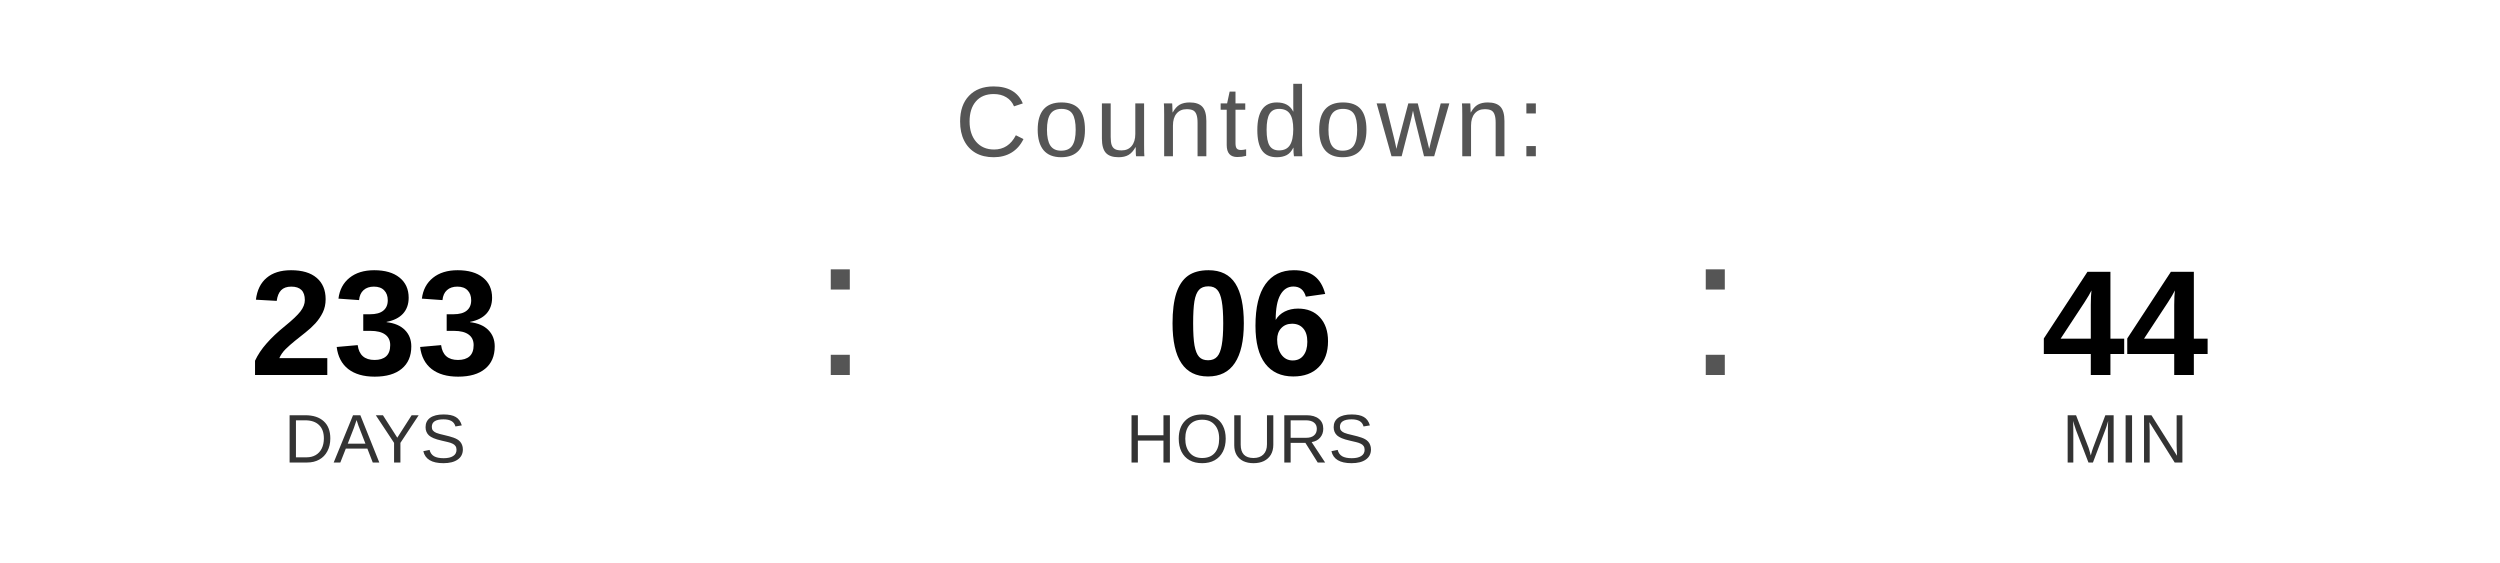
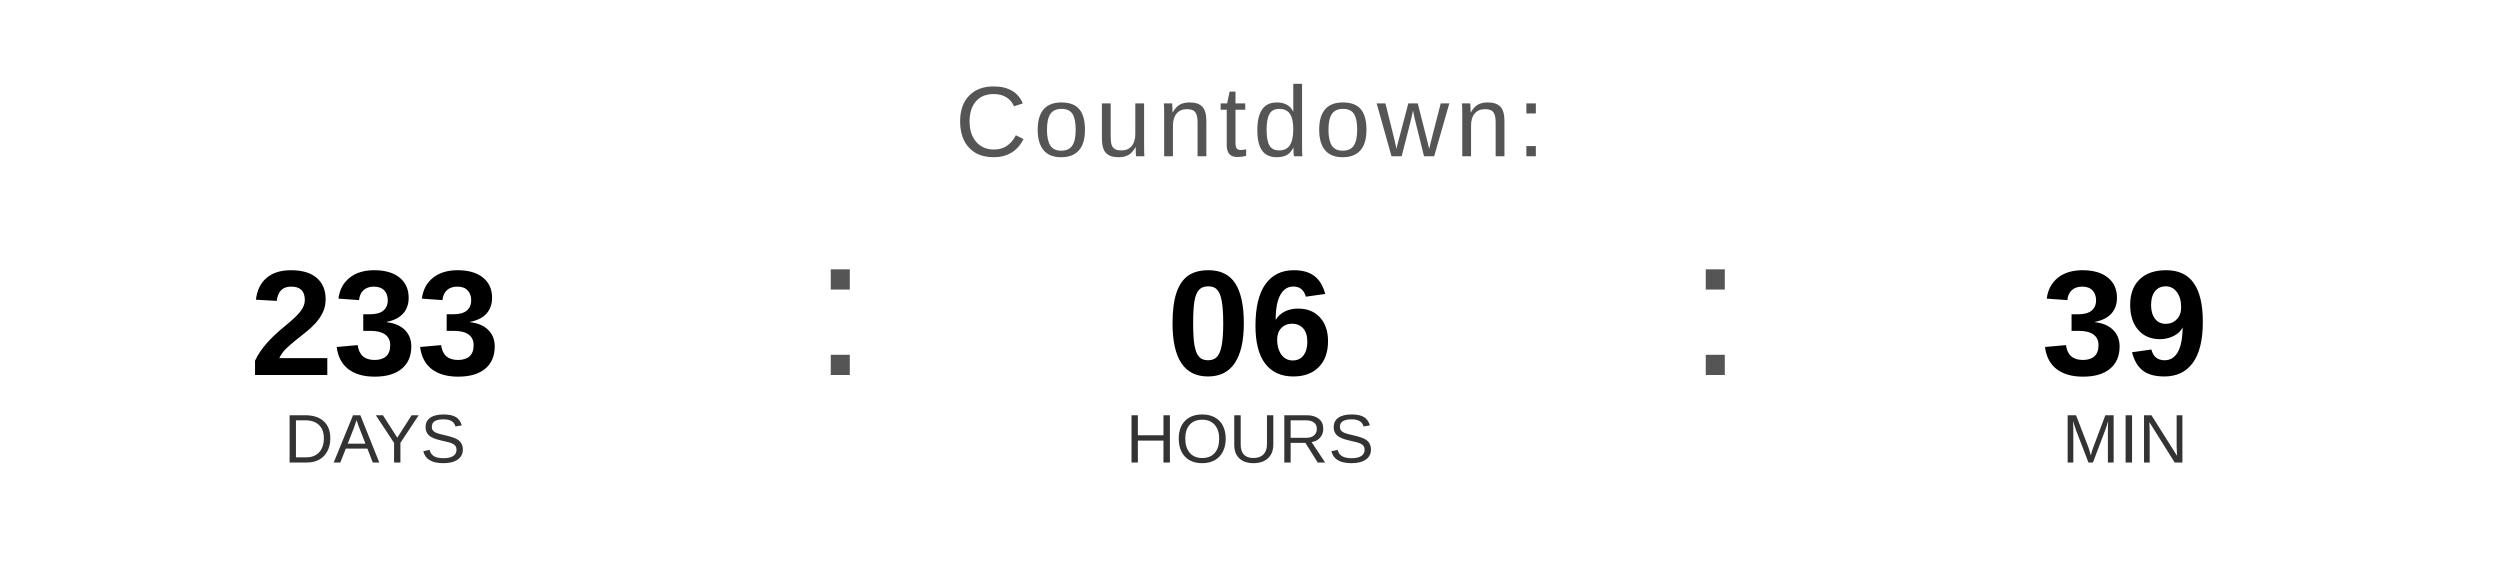
<svg xmlns="http://www.w3.org/2000/svg" width="400" height="90" viewBox="0 0 400 90">
  <text x="200" y="25" font-family="Arial, Helvetica, sans-serif" font-size="16" fill="#555555" text-anchor="middle" letter-spacing="1">
    Countdown:
  </text>
  <text x="60" y="60" font-family="Arial, Helvetica, sans-serif" font-size="24" font-weight="bold" fill="#000000" text-anchor="middle">233</text>
  <text x="60" y="74" font-family="Arial, Helvetica, sans-serif" font-size="11" fill="#333333" text-anchor="middle">DAYS</text>
  <text x="130" y="60" font-family="Arial, sans-serif" font-size="32" fill="#555555">:</text>
  <text x="200" y="60" font-family="Arial, Helvetica, sans-serif" font-size="24" font-weight="bold" fill="#000000" text-anchor="middle">06</text>
  <text x="200" y="74" font-family="Arial, Helvetica, sans-serif" font-size="11" fill="#333333" text-anchor="middle">HOURS</text>
  <text x="270" y="60" font-family="Arial, sans-serif" font-size="32" fill="#555555">:</text>
-   <text x="340" y="60" font-family="Arial, Helvetica, sans-serif" font-size="24" font-weight="bold" fill="#000000" text-anchor="middle">44</text>
+   <text x="340" y="60" font-family="Arial, Helvetica, sans-serif" font-size="24" font-weight="bold" fill="#000000" text-anchor="middle">39</text>
  <text x="340" y="74" font-family="Arial, Helvetica, sans-serif" font-size="11" fill="#333333" text-anchor="middle">MIN</text>
</svg>
